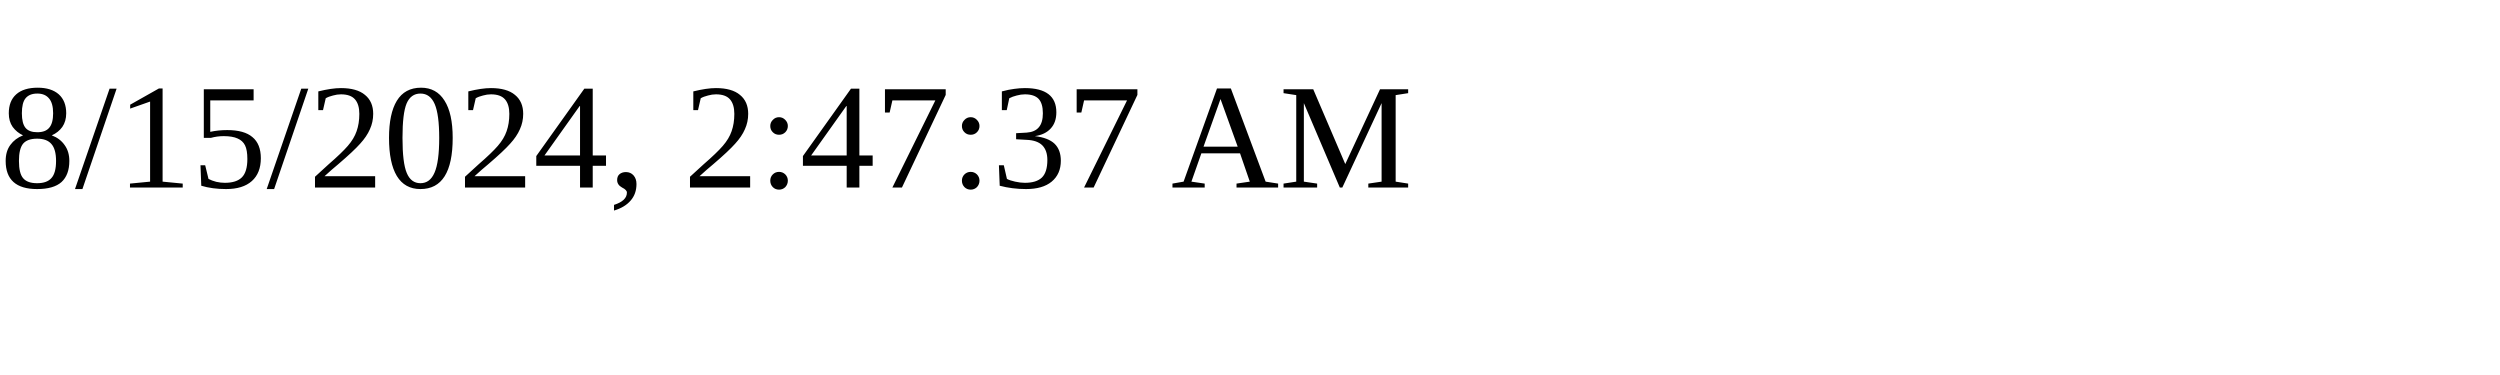
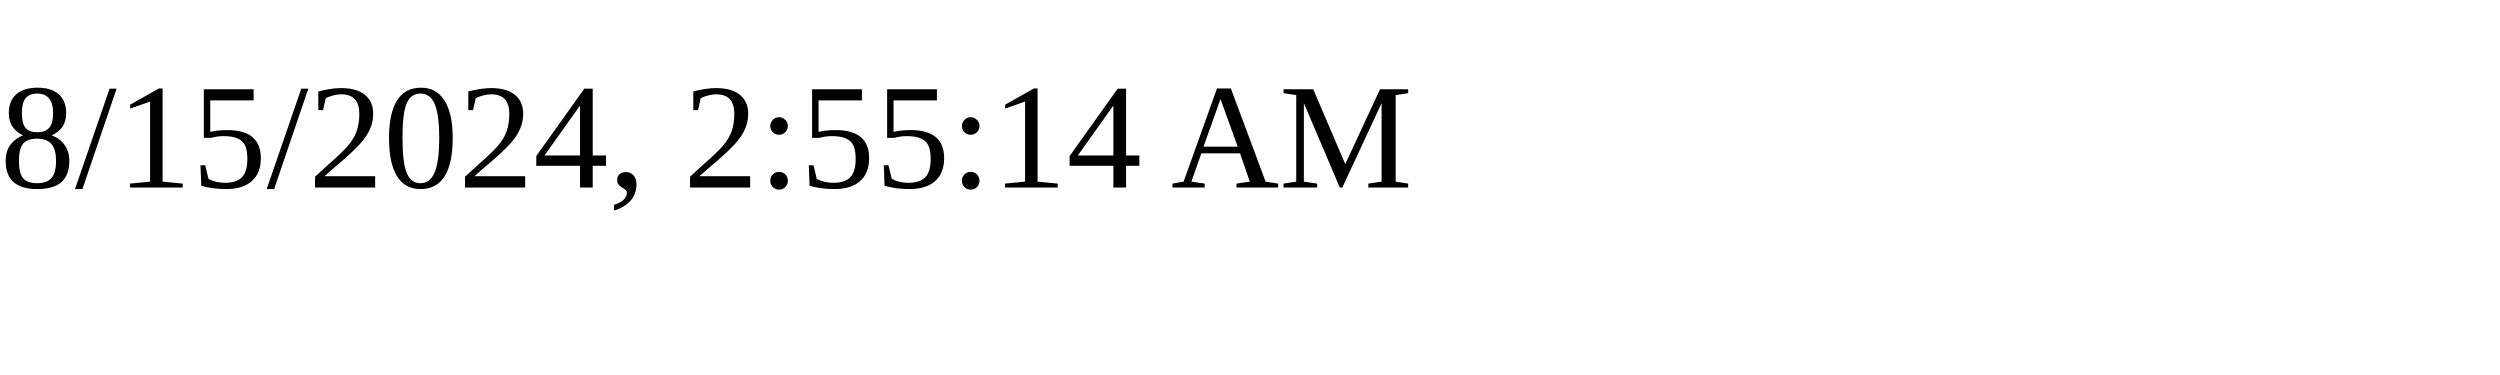
<svg xmlns="http://www.w3.org/2000/svg" height="30" width="200">
-   <text x="0" y="15">8/15/2024, 2:47:37 AM</text>
+   <text x="0" y="15">8/15/2024, 2:55:14 AM</text>
</svg>
